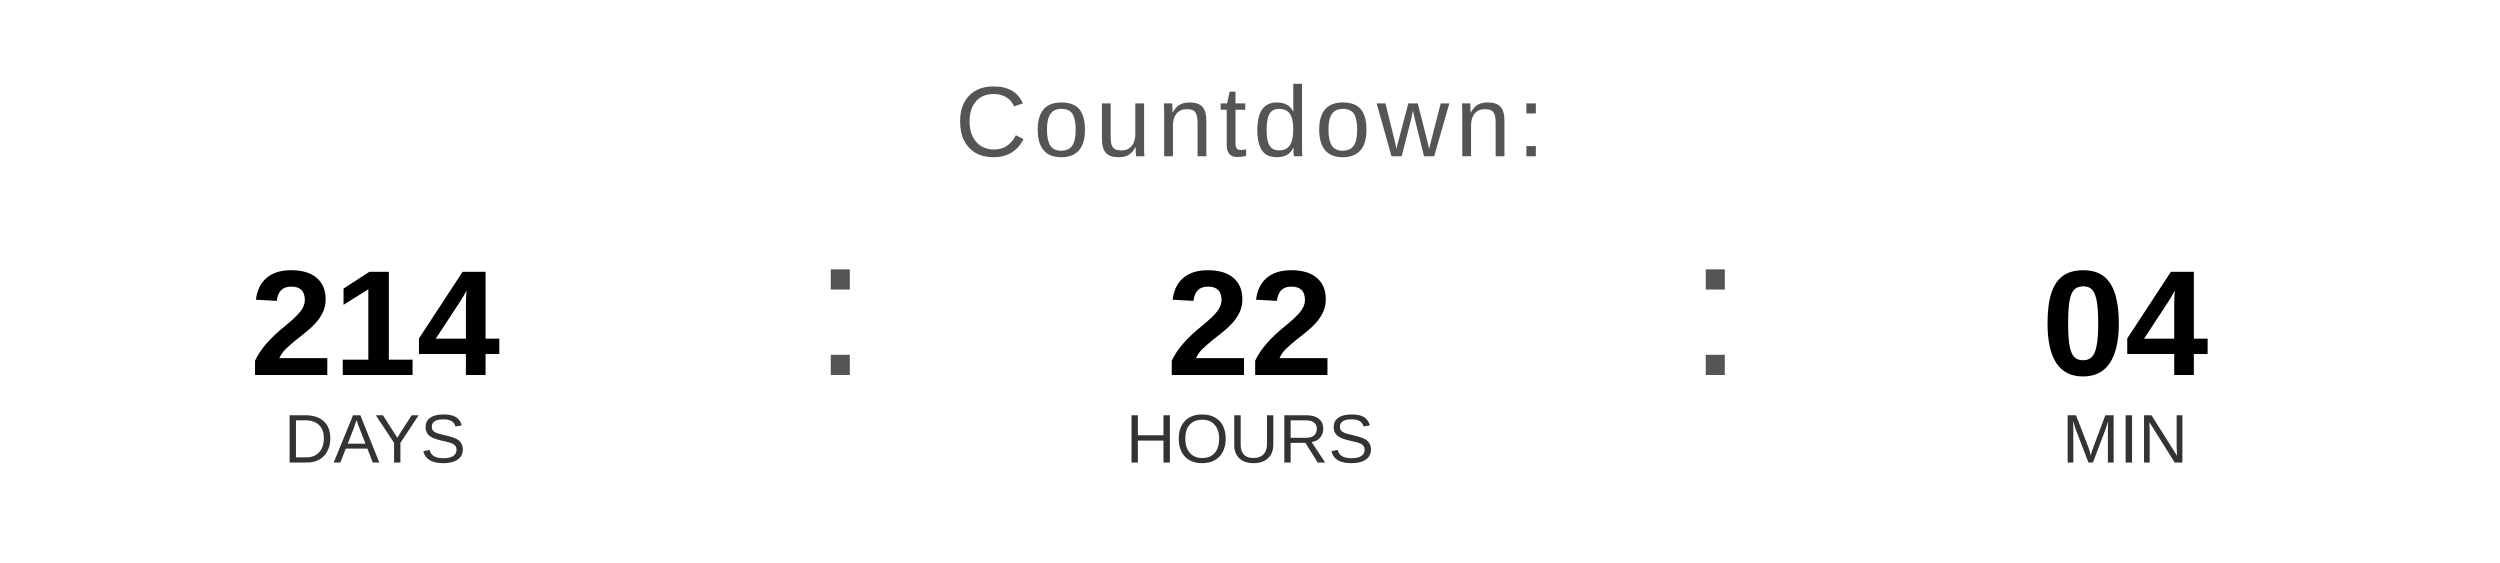
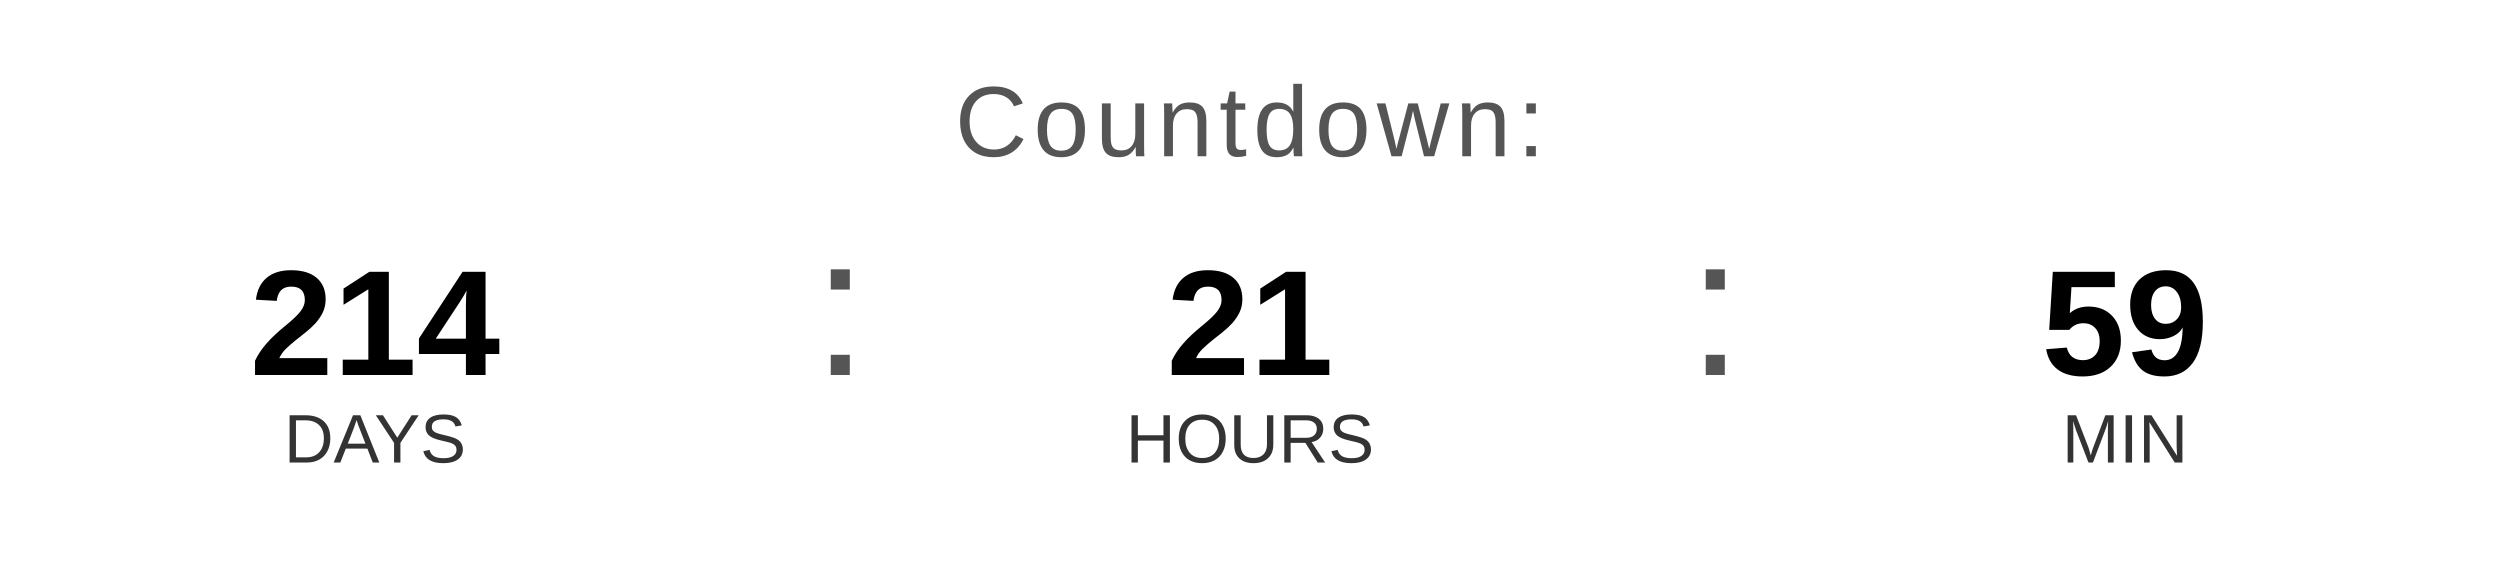
<svg xmlns="http://www.w3.org/2000/svg" width="400" height="90" viewBox="0 0 400 90">
  <text x="200" y="25" font-family="Arial, Helvetica, sans-serif" font-size="16" fill="#555555" text-anchor="middle" letter-spacing="1">
    Countdown:
  </text>
  <text x="60" y="60" font-family="Arial, Helvetica, sans-serif" font-size="24" font-weight="bold" fill="#000000" text-anchor="middle">214</text>
  <text x="60" y="74" font-family="Arial, Helvetica, sans-serif" font-size="11" fill="#333333" text-anchor="middle">DAYS</text>
  <text x="130" y="60" font-family="Arial, sans-serif" font-size="32" fill="#555555">:</text>
-   <text x="200" y="60" font-family="Arial, Helvetica, sans-serif" font-size="24" font-weight="bold" fill="#000000" text-anchor="middle">22</text>
+   <text x="200" y="60" font-family="Arial, Helvetica, sans-serif" font-size="24" font-weight="bold" fill="#000000" text-anchor="middle">21</text>
  <text x="200" y="74" font-family="Arial, Helvetica, sans-serif" font-size="11" fill="#333333" text-anchor="middle">HOURS</text>
  <text x="270" y="60" font-family="Arial, sans-serif" font-size="32" fill="#555555">:</text>
-   <text x="340" y="60" font-family="Arial, Helvetica, sans-serif" font-size="24" font-weight="bold" fill="#000000" text-anchor="middle">04</text>
+   <text x="340" y="60" font-family="Arial, Helvetica, sans-serif" font-size="24" font-weight="bold" fill="#000000" text-anchor="middle">59</text>
  <text x="340" y="74" font-family="Arial, Helvetica, sans-serif" font-size="11" fill="#333333" text-anchor="middle">MIN</text>
</svg>
